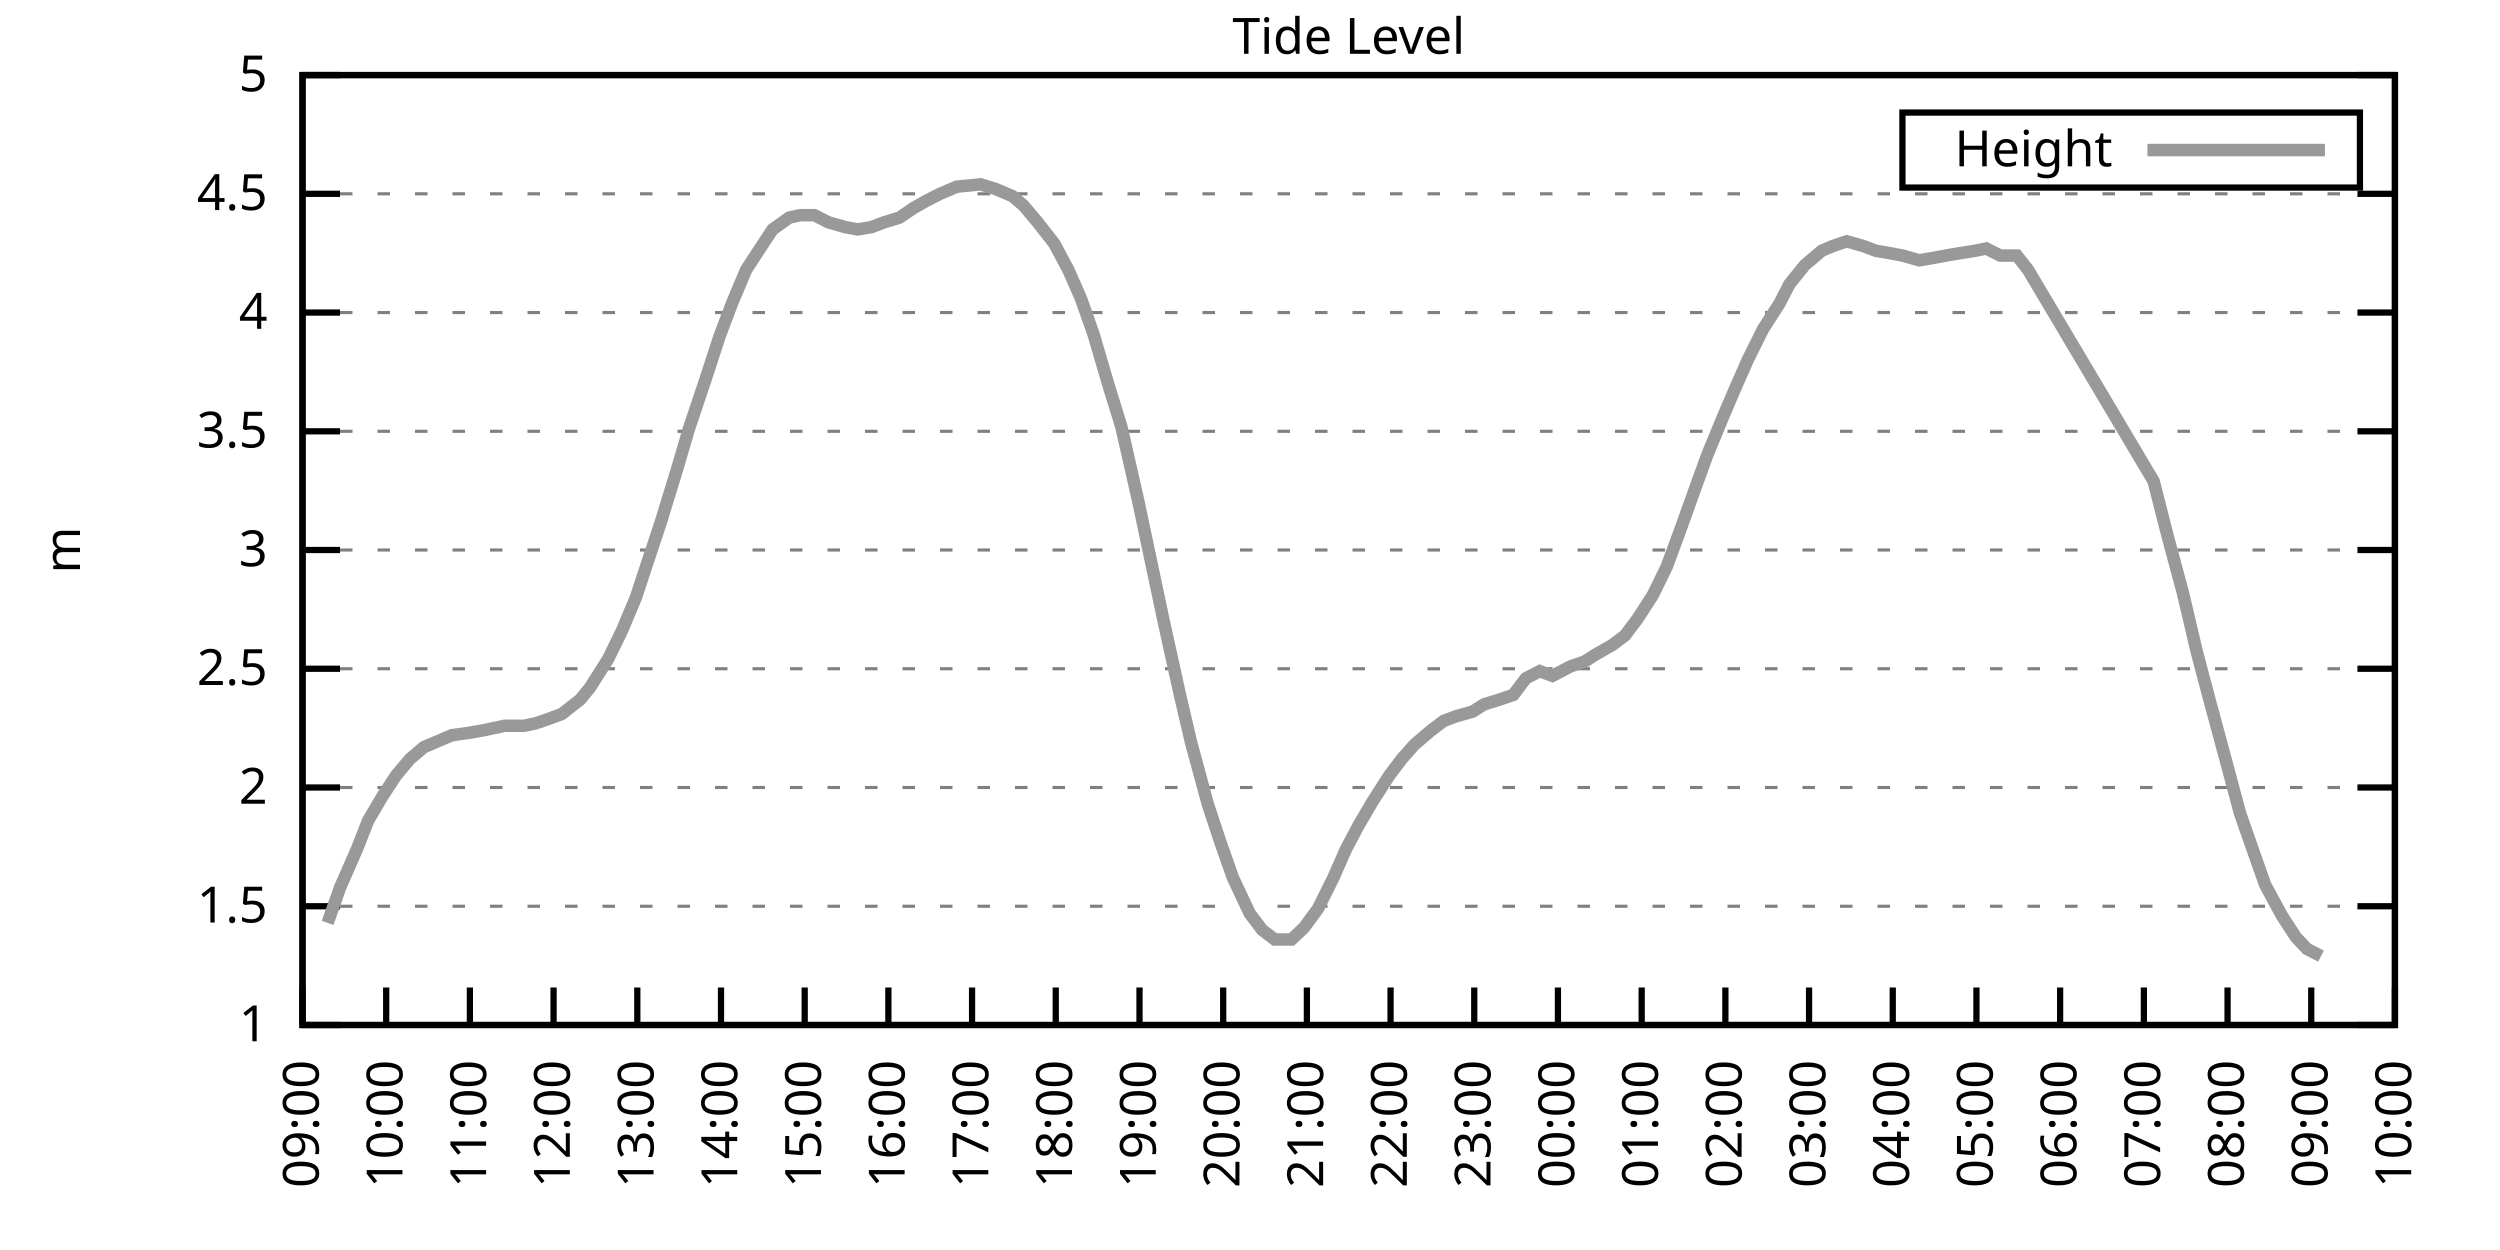
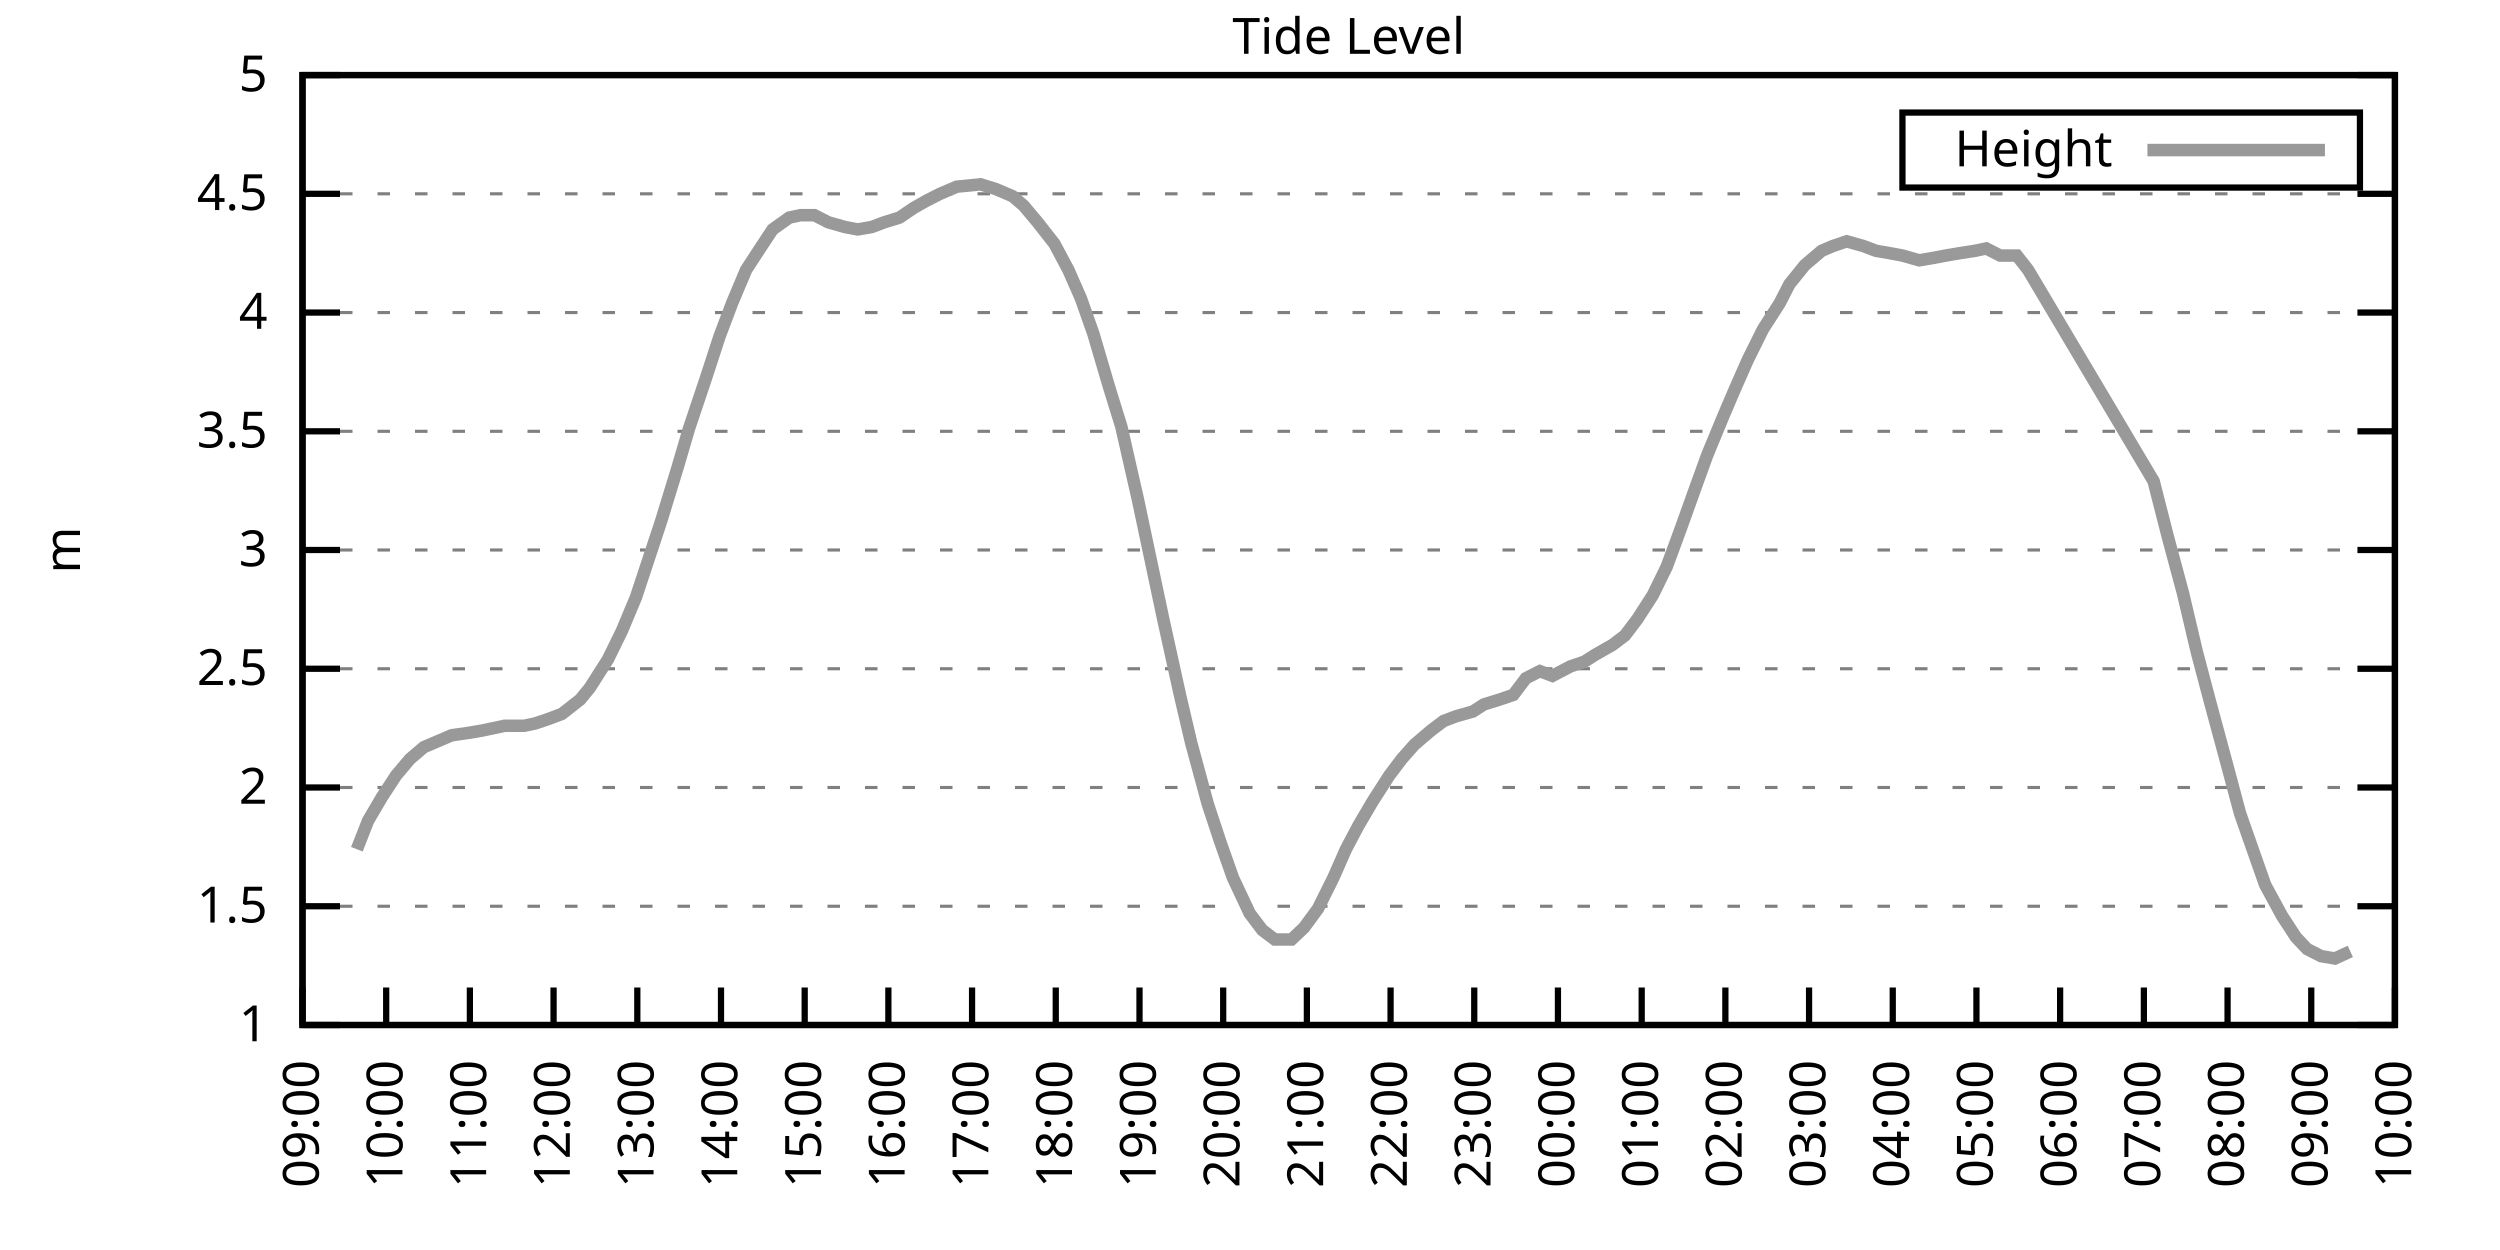
<svg xmlns="http://www.w3.org/2000/svg" xmlns:xlink="http://www.w3.org/1999/xlink" width="400" height="200" viewBox="0 0 400 200">
  <g id="gnuplot_canvas">
    <rect x="0" y="0" width="400" height="200" fill="none" />
    <defs>
      <circle id="gpDot" r="0.5" stroke-width="0.5" stroke="currentColor" />
      <path id="gpPt0" stroke-width="0.333" stroke="currentColor" d="M-1,0 h2 M0,-1 v2" />
      <path id="gpPt1" stroke-width="0.333" stroke="currentColor" d="M-1,-1 L1,1 M1,-1 L-1,1" />
      <path id="gpPt2" stroke-width="0.333" stroke="currentColor" d="M-1,0 L1,0 M0,-1 L0,1 M-1,-1 L1,1 M-1,1 L1,-1" />
      <rect id="gpPt3" stroke-width="0.333" stroke="currentColor" x="-1" y="-1" width="2" height="2" />
      <rect id="gpPt4" stroke-width="0.333" stroke="currentColor" fill="currentColor" x="-1" y="-1" width="2" height="2" />
      <circle id="gpPt5" stroke-width="0.333" stroke="currentColor" cx="0" cy="0" r="1" />
      <use xlink:href="#gpPt5" id="gpPt6" fill="currentColor" stroke="none" />
      <path id="gpPt7" stroke-width="0.333" stroke="currentColor" d="M0,-1.33 L-1.33,0.67 L1.33,0.67 z" />
      <use xlink:href="#gpPt7" id="gpPt8" fill="currentColor" stroke="none" />
      <use xlink:href="#gpPt7" id="gpPt9" stroke="currentColor" transform="rotate(180)" />
      <use xlink:href="#gpPt9" id="gpPt10" fill="currentColor" stroke="none" />
      <use xlink:href="#gpPt3" id="gpPt11" stroke="currentColor" transform="rotate(45)" />
      <use xlink:href="#gpPt11" id="gpPt12" fill="currentColor" stroke="none" />
      <path id="gpPt13" stroke-width="0.333" stroke="currentColor" d="M0,1.330 L1.265,0.411 L0.782,-1.067 L-0.782,-1.076 L-1.265,0.411 z" />
      <use xlink:href="#gpPt13" id="gpPt14" fill="currentColor" stroke="none" />
      <filter id="textbox" filterUnits="objectBoundingBox" x="0" y="0" height="1" width="1">
        <feFlood flood-color="white" flood-opacity="1" result="bgnd" />
        <feComposite in="SourceGraphic" in2="bgnd" operator="atop" />
      </filter>
      <filter id="greybox" filterUnits="objectBoundingBox" x="0" y="0" height="1" width="1">
        <feFlood flood-color="lightgrey" flood-opacity="1" result="grey" />
        <feComposite in="SourceGraphic" in2="grey" operator="atop" />
      </filter>
    </defs>
    <g fill="none" color="white" stroke="currentColor" stroke-width="1.00" stroke-linecap="butt" stroke-linejoin="miter">
</g>
    <g fill="none" color="black" stroke="currentColor" stroke-width="1.00" stroke-linecap="butt" stroke-linejoin="miter">
      <g stroke="none" shape-rendering="crispEdges">
        <polygon fill="rgb(255, 255, 255)" points="48.40,164.00 383.18,164.00 383.18,12.02 48.40,12.02 " />
      </g>
    </g>
    <g fill="none" color="black" stroke="currentColor" stroke-width="1.00" stroke-linecap="butt" stroke-linejoin="miter">
</g>
    <g fill="none" color="black" stroke="black" stroke-width="0.50" stroke-linecap="butt" stroke-linejoin="miter">
</g>
    <g fill="none" color="gray" stroke="currentColor" stroke-width="0.50" stroke-linecap="butt" stroke-linejoin="miter">
      <path stroke="gray" stroke-dasharray="2,4" class="gridline" d="M48.40,164.00 L383.19,164.00  " />
    </g>
    <g fill="none" color="gray" stroke="gray" stroke-width="1.00" stroke-linecap="butt" stroke-linejoin="miter">
</g>
    <g fill="none" color="black" stroke="currentColor" stroke-width="1.00" stroke-linecap="butt" stroke-linejoin="miter">
      <path stroke="black" d="M48.40,164.00 L54.40,164.00 M383.19,164.00 L377.19,164.00  " />
      <g transform="translate(42.80,166.60)" stroke="none" fill="black" font-family="Sans" font-size="8.00" text-anchor="end">
        <text>
          <tspan font-family="Sans"> 1</tspan>
        </text>
      </g>
    </g>
    <g fill="none" color="black" stroke="currentColor" stroke-width="1.00" stroke-linecap="butt" stroke-linejoin="miter">
</g>
    <g fill="none" color="black" stroke="black" stroke-width="0.50" stroke-linecap="butt" stroke-linejoin="miter">
</g>
    <g fill="none" color="gray" stroke="currentColor" stroke-width="0.50" stroke-linecap="butt" stroke-linejoin="miter">
      <path stroke="gray" stroke-dasharray="2,4" class="gridline" d="M48.40,145.00 L383.19,145.00  " />
    </g>
    <g fill="none" color="gray" stroke="gray" stroke-width="1.00" stroke-linecap="butt" stroke-linejoin="miter">
</g>
    <g fill="none" color="black" stroke="currentColor" stroke-width="1.00" stroke-linecap="butt" stroke-linejoin="miter">
      <path stroke="black" d="M48.40,145.00 L54.40,145.00 M383.19,145.00 L377.19,145.00  " />
      <g transform="translate(42.80,147.60)" stroke="none" fill="black" font-family="Sans" font-size="8.00" text-anchor="end">
        <text>
          <tspan font-family="Sans"> 1.5</tspan>
        </text>
      </g>
    </g>
    <g fill="none" color="black" stroke="currentColor" stroke-width="1.00" stroke-linecap="butt" stroke-linejoin="miter">
</g>
    <g fill="none" color="black" stroke="black" stroke-width="0.50" stroke-linecap="butt" stroke-linejoin="miter">
</g>
    <g fill="none" color="gray" stroke="currentColor" stroke-width="0.50" stroke-linecap="butt" stroke-linejoin="miter">
      <path stroke="gray" stroke-dasharray="2,4" class="gridline" d="M48.40,126.00 L383.19,126.00  " />
    </g>
    <g fill="none" color="gray" stroke="gray" stroke-width="1.00" stroke-linecap="butt" stroke-linejoin="miter">
</g>
    <g fill="none" color="black" stroke="currentColor" stroke-width="1.00" stroke-linecap="butt" stroke-linejoin="miter">
      <path stroke="black" d="M48.40,126.00 L54.40,126.00 M383.19,126.00 L377.19,126.00  " />
      <g transform="translate(42.80,128.60)" stroke="none" fill="black" font-family="Sans" font-size="8.00" text-anchor="end">
        <text>
          <tspan font-family="Sans"> 2</tspan>
        </text>
      </g>
    </g>
    <g fill="none" color="black" stroke="currentColor" stroke-width="1.00" stroke-linecap="butt" stroke-linejoin="miter">
</g>
    <g fill="none" color="black" stroke="black" stroke-width="0.50" stroke-linecap="butt" stroke-linejoin="miter">
</g>
    <g fill="none" color="gray" stroke="currentColor" stroke-width="0.50" stroke-linecap="butt" stroke-linejoin="miter">
      <path stroke="gray" stroke-dasharray="2,4" class="gridline" d="M48.40,107.00 L383.19,107.00  " />
    </g>
    <g fill="none" color="gray" stroke="gray" stroke-width="1.00" stroke-linecap="butt" stroke-linejoin="miter">
</g>
    <g fill="none" color="black" stroke="currentColor" stroke-width="1.00" stroke-linecap="butt" stroke-linejoin="miter">
      <path stroke="black" d="M48.40,107.00 L54.40,107.00 M383.19,107.00 L377.19,107.00  " />
      <g transform="translate(42.80,109.60)" stroke="none" fill="black" font-family="Sans" font-size="8.00" text-anchor="end">
        <text>
          <tspan font-family="Sans"> 2.5</tspan>
        </text>
      </g>
    </g>
    <g fill="none" color="black" stroke="currentColor" stroke-width="1.00" stroke-linecap="butt" stroke-linejoin="miter">
</g>
    <g fill="none" color="black" stroke="black" stroke-width="0.50" stroke-linecap="butt" stroke-linejoin="miter">
</g>
    <g fill="none" color="gray" stroke="currentColor" stroke-width="0.50" stroke-linecap="butt" stroke-linejoin="miter">
      <path stroke="gray" stroke-dasharray="2,4" class="gridline" d="M48.40,88.00 L383.19,88.00  " />
    </g>
    <g fill="none" color="gray" stroke="gray" stroke-width="1.00" stroke-linecap="butt" stroke-linejoin="miter">
</g>
    <g fill="none" color="black" stroke="currentColor" stroke-width="1.00" stroke-linecap="butt" stroke-linejoin="miter">
      <path stroke="black" d="M48.40,88.00 L54.40,88.00 M383.19,88.00 L377.19,88.00  " />
      <g transform="translate(42.80,90.60)" stroke="none" fill="black" font-family="Sans" font-size="8.00" text-anchor="end">
        <text>
          <tspan font-family="Sans"> 3</tspan>
        </text>
      </g>
    </g>
    <g fill="none" color="black" stroke="currentColor" stroke-width="1.00" stroke-linecap="butt" stroke-linejoin="miter">
</g>
    <g fill="none" color="black" stroke="black" stroke-width="0.50" stroke-linecap="butt" stroke-linejoin="miter">
</g>
    <g fill="none" color="gray" stroke="currentColor" stroke-width="0.50" stroke-linecap="butt" stroke-linejoin="miter">
      <path stroke="gray" stroke-dasharray="2,4" class="gridline" d="M48.40,69.01 L383.19,69.01  " />
    </g>
    <g fill="none" color="gray" stroke="gray" stroke-width="1.00" stroke-linecap="butt" stroke-linejoin="miter">
</g>
    <g fill="none" color="black" stroke="currentColor" stroke-width="1.00" stroke-linecap="butt" stroke-linejoin="miter">
      <path stroke="black" d="M48.40,69.01 L54.40,69.01 M383.19,69.01 L377.19,69.01  " />
      <g transform="translate(42.80,71.61)" stroke="none" fill="black" font-family="Sans" font-size="8.00" text-anchor="end">
        <text>
          <tspan font-family="Sans"> 3.5</tspan>
        </text>
      </g>
    </g>
    <g fill="none" color="black" stroke="currentColor" stroke-width="1.00" stroke-linecap="butt" stroke-linejoin="miter">
</g>
    <g fill="none" color="black" stroke="black" stroke-width="0.50" stroke-linecap="butt" stroke-linejoin="miter">
</g>
    <g fill="none" color="gray" stroke="currentColor" stroke-width="0.50" stroke-linecap="butt" stroke-linejoin="miter">
      <path stroke="gray" stroke-dasharray="2,4" class="gridline" d="M48.40,50.01 L383.19,50.01  " />
    </g>
    <g fill="none" color="gray" stroke="gray" stroke-width="1.00" stroke-linecap="butt" stroke-linejoin="miter">
</g>
    <g fill="none" color="black" stroke="currentColor" stroke-width="1.00" stroke-linecap="butt" stroke-linejoin="miter">
      <path stroke="black" d="M48.40,50.01 L54.40,50.01 M383.19,50.01 L377.19,50.01  " />
      <g transform="translate(42.80,52.61)" stroke="none" fill="black" font-family="Sans" font-size="8.00" text-anchor="end">
        <text>
          <tspan font-family="Sans"> 4</tspan>
        </text>
      </g>
    </g>
    <g fill="none" color="black" stroke="currentColor" stroke-width="1.00" stroke-linecap="butt" stroke-linejoin="miter">
</g>
    <g fill="none" color="black" stroke="black" stroke-width="0.50" stroke-linecap="butt" stroke-linejoin="miter">
</g>
    <g fill="none" color="gray" stroke="currentColor" stroke-width="0.50" stroke-linecap="butt" stroke-linejoin="miter">
      <path stroke="gray" stroke-dasharray="2,4" class="gridline" d="M48.40,31.01 L383.19,31.01  " />
    </g>
    <g fill="none" color="gray" stroke="gray" stroke-width="1.00" stroke-linecap="butt" stroke-linejoin="miter">
</g>
    <g fill="none" color="black" stroke="currentColor" stroke-width="1.00" stroke-linecap="butt" stroke-linejoin="miter">
      <path stroke="black" d="M48.40,31.01 L54.40,31.01 M383.19,31.01 L377.19,31.01  " />
      <g transform="translate(42.80,33.61)" stroke="none" fill="black" font-family="Sans" font-size="8.00" text-anchor="end">
        <text>
          <tspan font-family="Sans"> 4.5</tspan>
        </text>
      </g>
    </g>
    <g fill="none" color="black" stroke="currentColor" stroke-width="1.00" stroke-linecap="butt" stroke-linejoin="miter">
</g>
    <g fill="none" color="black" stroke="black" stroke-width="0.50" stroke-linecap="butt" stroke-linejoin="miter">
</g>
    <g fill="none" color="gray" stroke="currentColor" stroke-width="0.50" stroke-linecap="butt" stroke-linejoin="miter">
      <path stroke="gray" stroke-dasharray="2,4" class="gridline" d="M48.40,12.01 L383.19,12.01  " />
    </g>
    <g fill="none" color="gray" stroke="gray" stroke-width="1.00" stroke-linecap="butt" stroke-linejoin="miter">
</g>
    <g fill="none" color="black" stroke="currentColor" stroke-width="1.00" stroke-linecap="butt" stroke-linejoin="miter">
      <path stroke="black" d="M48.40,12.01 L54.40,12.01 M383.19,12.01 L377.19,12.01  " />
      <g transform="translate(42.80,14.61)" stroke="none" fill="black" font-family="Sans" font-size="8.00" text-anchor="end">
        <text>
          <tspan font-family="Sans"> 5</tspan>
        </text>
      </g>
    </g>
    <g fill="none" color="black" stroke="currentColor" stroke-width="1.00" stroke-linecap="butt" stroke-linejoin="miter">
      <path stroke="black" d="M48.40,164.00 L48.40,158.00  " />
      <g transform="translate(51.00,169.60) rotate(270.00)" stroke="none" fill="black" font-family="Sans" font-size="8.00" text-anchor="end">
        <text>
          <tspan font-family="Sans">09:00</tspan>
        </text>
      </g>
    </g>
    <g fill="none" color="black" stroke="currentColor" stroke-width="1.00" stroke-linecap="butt" stroke-linejoin="miter">
      <path stroke="black" d="M61.79,164.00 L61.79,158.00  " />
      <g transform="translate(64.39,169.60) rotate(270.00)" stroke="none" fill="black" font-family="Sans" font-size="8.00" text-anchor="end">
        <text>
          <tspan font-family="Sans">10:00</tspan>
        </text>
      </g>
    </g>
    <g fill="none" color="black" stroke="currentColor" stroke-width="1.00" stroke-linecap="butt" stroke-linejoin="miter">
      <path stroke="black" d="M75.18,164.00 L75.18,158.00  " />
      <g transform="translate(77.78,169.60) rotate(270.00)" stroke="none" fill="black" font-family="Sans" font-size="8.00" text-anchor="end">
        <text>
          <tspan font-family="Sans">11:00</tspan>
        </text>
      </g>
    </g>
    <g fill="none" color="black" stroke="currentColor" stroke-width="1.00" stroke-linecap="butt" stroke-linejoin="miter">
      <path stroke="black" d="M88.57,164.00 L88.57,158.00  " />
      <g transform="translate(91.17,169.60) rotate(270.00)" stroke="none" fill="black" font-family="Sans" font-size="8.00" text-anchor="end">
        <text>
          <tspan font-family="Sans">12:00</tspan>
        </text>
      </g>
    </g>
    <g fill="none" color="black" stroke="currentColor" stroke-width="1.00" stroke-linecap="butt" stroke-linejoin="miter">
      <path stroke="black" d="M101.97,164.00 L101.97,158.00  " />
      <g transform="translate(104.57,169.60) rotate(270.00)" stroke="none" fill="black" font-family="Sans" font-size="8.00" text-anchor="end">
        <text>
          <tspan font-family="Sans">13:00</tspan>
        </text>
      </g>
    </g>
    <g fill="none" color="black" stroke="currentColor" stroke-width="1.00" stroke-linecap="butt" stroke-linejoin="miter">
      <path stroke="black" d="M115.36,164.00 L115.36,158.00  " />
      <g transform="translate(117.96,169.60) rotate(270.00)" stroke="none" fill="black" font-family="Sans" font-size="8.00" text-anchor="end">
        <text>
          <tspan font-family="Sans">14:00</tspan>
        </text>
      </g>
    </g>
    <g fill="none" color="black" stroke="currentColor" stroke-width="1.00" stroke-linecap="butt" stroke-linejoin="miter">
      <path stroke="black" d="M128.75,164.00 L128.75,158.00  " />
      <g transform="translate(131.35,169.60) rotate(270.00)" stroke="none" fill="black" font-family="Sans" font-size="8.00" text-anchor="end">
        <text>
          <tspan font-family="Sans">15:00</tspan>
        </text>
      </g>
    </g>
    <g fill="none" color="black" stroke="currentColor" stroke-width="1.00" stroke-linecap="butt" stroke-linejoin="miter">
      <path stroke="black" d="M142.14,164.00 L142.14,158.00  " />
      <g transform="translate(144.74,169.60) rotate(270.00)" stroke="none" fill="black" font-family="Sans" font-size="8.00" text-anchor="end">
        <text>
          <tspan font-family="Sans">16:00</tspan>
        </text>
      </g>
    </g>
    <g fill="none" color="black" stroke="currentColor" stroke-width="1.00" stroke-linecap="butt" stroke-linejoin="miter">
      <path stroke="black" d="M155.53,164.00 L155.53,158.00  " />
      <g transform="translate(158.13,169.60) rotate(270.00)" stroke="none" fill="black" font-family="Sans" font-size="8.00" text-anchor="end">
        <text>
          <tspan font-family="Sans">17:00</tspan>
        </text>
      </g>
    </g>
    <g fill="none" color="black" stroke="currentColor" stroke-width="1.00" stroke-linecap="butt" stroke-linejoin="miter">
      <path stroke="black" d="M168.92,164.00 L168.92,158.00  " />
      <g transform="translate(171.52,169.60) rotate(270.00)" stroke="none" fill="black" font-family="Sans" font-size="8.00" text-anchor="end">
        <text>
          <tspan font-family="Sans">18:00</tspan>
        </text>
      </g>
    </g>
    <g fill="none" color="black" stroke="currentColor" stroke-width="1.00" stroke-linecap="butt" stroke-linejoin="miter">
      <path stroke="black" d="M182.32,164.00 L182.32,158.00  " />
      <g transform="translate(184.92,169.60) rotate(270.00)" stroke="none" fill="black" font-family="Sans" font-size="8.00" text-anchor="end">
        <text>
          <tspan font-family="Sans">19:00</tspan>
        </text>
      </g>
    </g>
    <g fill="none" color="black" stroke="currentColor" stroke-width="1.00" stroke-linecap="butt" stroke-linejoin="miter">
      <path stroke="black" d="M195.71,164.00 L195.71,158.00  " />
      <g transform="translate(198.31,169.60) rotate(270.00)" stroke="none" fill="black" font-family="Sans" font-size="8.00" text-anchor="end">
        <text>
          <tspan font-family="Sans">20:00</tspan>
        </text>
      </g>
    </g>
    <g fill="none" color="black" stroke="currentColor" stroke-width="1.00" stroke-linecap="butt" stroke-linejoin="miter">
      <path stroke="black" d="M209.10,164.00 L209.10,158.00  " />
      <g transform="translate(211.70,169.60) rotate(270.00)" stroke="none" fill="black" font-family="Sans" font-size="8.00" text-anchor="end">
        <text>
          <tspan font-family="Sans">21:00</tspan>
        </text>
      </g>
    </g>
    <g fill="none" color="black" stroke="currentColor" stroke-width="1.00" stroke-linecap="butt" stroke-linejoin="miter">
      <path stroke="black" d="M222.49,164.00 L222.49,158.00  " />
      <g transform="translate(225.09,169.60) rotate(270.00)" stroke="none" fill="black" font-family="Sans" font-size="8.00" text-anchor="end">
        <text>
          <tspan font-family="Sans">22:00</tspan>
        </text>
      </g>
    </g>
    <g fill="none" color="black" stroke="currentColor" stroke-width="1.00" stroke-linecap="butt" stroke-linejoin="miter">
      <path stroke="black" d="M235.88,164.00 L235.88,158.00  " />
      <g transform="translate(238.48,169.60) rotate(270.00)" stroke="none" fill="black" font-family="Sans" font-size="8.00" text-anchor="end">
        <text>
          <tspan font-family="Sans">23:00</tspan>
        </text>
      </g>
    </g>
    <g fill="none" color="black" stroke="currentColor" stroke-width="1.00" stroke-linecap="butt" stroke-linejoin="miter">
      <path stroke="black" d="M249.27,164.00 L249.27,158.00  " />
      <g transform="translate(251.87,169.60) rotate(270.00)" stroke="none" fill="black" font-family="Sans" font-size="8.00" text-anchor="end">
        <text>
          <tspan font-family="Sans">00:00</tspan>
        </text>
      </g>
    </g>
    <g fill="none" color="black" stroke="currentColor" stroke-width="1.00" stroke-linecap="butt" stroke-linejoin="miter">
      <path stroke="black" d="M262.67,164.00 L262.67,158.00  " />
      <g transform="translate(265.27,169.60) rotate(270.00)" stroke="none" fill="black" font-family="Sans" font-size="8.00" text-anchor="end">
        <text>
          <tspan font-family="Sans">01:00</tspan>
        </text>
      </g>
    </g>
    <g fill="none" color="black" stroke="currentColor" stroke-width="1.00" stroke-linecap="butt" stroke-linejoin="miter">
      <path stroke="black" d="M276.06,164.00 L276.06,158.00  " />
      <g transform="translate(278.66,169.60) rotate(270.00)" stroke="none" fill="black" font-family="Sans" font-size="8.00" text-anchor="end">
        <text>
          <tspan font-family="Sans">02:00</tspan>
        </text>
      </g>
    </g>
    <g fill="none" color="black" stroke="currentColor" stroke-width="1.00" stroke-linecap="butt" stroke-linejoin="miter">
      <path stroke="black" d="M289.45,164.00 L289.45,158.00  " />
      <g transform="translate(292.05,169.60) rotate(270.00)" stroke="none" fill="black" font-family="Sans" font-size="8.00" text-anchor="end">
        <text>
          <tspan font-family="Sans">03:00</tspan>
        </text>
      </g>
    </g>
    <g fill="none" color="black" stroke="currentColor" stroke-width="1.00" stroke-linecap="butt" stroke-linejoin="miter">
      <path stroke="black" d="M302.84,164.00 L302.84,158.00  " />
      <g transform="translate(305.44,169.60) rotate(270.00)" stroke="none" fill="black" font-family="Sans" font-size="8.00" text-anchor="end">
        <text>
          <tspan font-family="Sans">04:00</tspan>
        </text>
      </g>
    </g>
    <g fill="none" color="black" stroke="currentColor" stroke-width="1.00" stroke-linecap="butt" stroke-linejoin="miter">
      <path stroke="black" d="M316.23,164.00 L316.23,158.00  " />
      <g transform="translate(318.83,169.60) rotate(270.00)" stroke="none" fill="black" font-family="Sans" font-size="8.00" text-anchor="end">
        <text>
          <tspan font-family="Sans">05:00</tspan>
        </text>
      </g>
    </g>
    <g fill="none" color="black" stroke="currentColor" stroke-width="1.00" stroke-linecap="butt" stroke-linejoin="miter">
      <path stroke="black" d="M329.62,164.00 L329.62,158.00  " />
      <g transform="translate(332.22,169.60) rotate(270.00)" stroke="none" fill="black" font-family="Sans" font-size="8.00" text-anchor="end">
        <text>
          <tspan font-family="Sans">06:00</tspan>
        </text>
      </g>
    </g>
    <g fill="none" color="black" stroke="currentColor" stroke-width="1.00" stroke-linecap="butt" stroke-linejoin="miter">
      <path stroke="black" d="M343.02,164.00 L343.02,158.00  " />
      <g transform="translate(345.62,169.60) rotate(270.00)" stroke="none" fill="black" font-family="Sans" font-size="8.00" text-anchor="end">
        <text>
          <tspan font-family="Sans">07:00</tspan>
        </text>
      </g>
    </g>
    <g fill="none" color="black" stroke="currentColor" stroke-width="1.00" stroke-linecap="butt" stroke-linejoin="miter">
      <path stroke="black" d="M356.41,164.00 L356.41,158.00  " />
      <g transform="translate(359.01,169.60) rotate(270.00)" stroke="none" fill="black" font-family="Sans" font-size="8.00" text-anchor="end">
        <text>
          <tspan font-family="Sans">08:00</tspan>
        </text>
      </g>
    </g>
    <g fill="none" color="black" stroke="currentColor" stroke-width="1.00" stroke-linecap="butt" stroke-linejoin="miter">
      <path stroke="black" d="M369.80,164.00 L369.80,158.00  " />
      <g transform="translate(372.40,169.60) rotate(270.00)" stroke="none" fill="black" font-family="Sans" font-size="8.00" text-anchor="end">
        <text>
          <tspan font-family="Sans">09:00</tspan>
        </text>
      </g>
    </g>
    <g fill="none" color="black" stroke="currentColor" stroke-width="1.00" stroke-linecap="butt" stroke-linejoin="miter">
      <path stroke="black" d="M383.19,164.00 L383.19,158.00  " />
      <g transform="translate(385.79,169.60) rotate(270.00)" stroke="none" fill="black" font-family="Sans" font-size="8.00" text-anchor="end">
        <text>
          <tspan font-family="Sans">10:00</tspan>
        </text>
      </g>
    </g>
    <g fill="none" color="black" stroke="currentColor" stroke-width="1.00" stroke-linecap="butt" stroke-linejoin="miter">
</g>
    <g fill="none" color="black" stroke="currentColor" stroke-width="1.00" stroke-linecap="butt" stroke-linejoin="miter">
      <path stroke="black" d="M48.40,12.01 L48.40,164.00 L383.19,164.00 L383.19,12.01 L48.40,12.01 Z  " />
    </g>
    <g fill="none" color="black" stroke="currentColor" stroke-width="1.00" stroke-linecap="butt" stroke-linejoin="miter">
</g>
    <g fill="none" color="black" stroke="currentColor" stroke-width="1.00" stroke-linecap="butt" stroke-linejoin="miter">
      <path stroke="black" d="M304.39,30.01 L304.39,18.01 L377.59,18.01 L377.59,30.01 L304.39,30.01 Z  " />
    </g>
    <g id="Tide_level_plot_1">
      <g fill="none" color="white" stroke="black" stroke-width="2.00" stroke-linecap="butt" stroke-linejoin="miter">
</g>
      <g fill="none" color="black" stroke="currentColor" stroke-width="2.00" stroke-linecap="butt" stroke-linejoin="miter">
        <g transform="translate(337.99,26.61)" stroke="none" fill="black" font-family="Sans" font-size="8.00" text-anchor="end">
          <text>
            <tspan font-family="Sans">Height</tspan>
          </text>
        </g>
      </g>
      <g fill="none" color="black" stroke="currentColor" stroke-width="2.00" stroke-linecap="butt" stroke-linejoin="miter">
-         <path stroke="rgb(153, 153, 153)" d="M343.59,24.01 L371.99,24.01 M52.42,147.66 L54.43,141.96 L57.10,135.88 L58.89,131.32 L61.12,127.52 L63.35,124.10   L65.59,121.44 L67.82,119.54 L70.50,118.40 L72.28,117.64 L74.96,117.26 L77.19,116.88 L78.98,116.50 L80.76,116.12   L83.89,116.12 L85.67,115.74 L87.91,114.98 L89.91,114.22 L92.82,111.94 L94.38,110.04 L97.28,105.48 L99.51,100.92   L101.74,95.60 L103.75,89.52 L105.76,83.45 L108.44,74.71 L110.22,68.63 L112.90,60.65 L115.13,53.81 L117.14,48.49   L119.38,43.17 L121.61,39.75 L123.62,36.71 L126.29,34.81 L128.08,34.43 L130.31,34.43 L132.54,35.57 L135.22,36.33   L137.23,36.71 L139.46,36.33 L141.47,35.57 L143.93,34.81 L146.16,33.29 L148.17,32.15 L150.40,31.01 L153.08,29.87   L156.87,29.49 L159.33,30.25 L162.01,31.39 L163.79,32.91 L166.02,35.57 L168.70,38.99 L170.93,43.17 L172.94,47.73   L174.95,53.43 L177.41,61.79 L179.41,68.25 L182.09,80.03 L184.10,89.52 L186.11,99.02 L188.79,111.18 L190.57,118.78   L193.25,128.66 L195.26,134.74 L197.27,140.44 L199.95,146.14 L201.96,148.80 L203.97,150.32 L206.64,150.32 L208.65,148.42   L210.88,145.38 L213.34,140.44 L215.35,135.88 L217.36,132.08 L219.59,128.28 L222.27,124.10 L224.28,121.44 L226.29,119.16   L228.96,116.88 L230.97,115.36 L232.98,114.60 L235.66,113.84 L237.44,112.70 L239.90,111.94 L242.13,111.18 L244.14,108.52   L246.37,107.38 L248.38,108.14 L251.28,106.62 L253.51,105.86 L255.30,104.72 L257.98,103.20 L259.99,101.68 L262.00,99.02   L264.45,95.22 L266.68,90.66 L268.92,84.59 L271.37,77.75 L273.16,72.81 L275.83,66.35 L277.62,62.17 L279.63,57.61   L282.08,52.67 L284.76,48.49 L286.32,45.45 L288.78,42.41 L291.46,40.13 L293.24,39.37 L295.48,38.61 L298.15,39.37   L300.16,40.13 L302.39,40.51 L304.40,40.89 L307.08,41.65 L309.31,41.27 L311.32,40.89 L313.55,40.51 L316.01,40.13   L317.79,39.75 L320.03,40.89 L322.70,40.89 L324.49,43.17 L344.58,76.99 L346.81,85.73 L349.26,94.84 L351.50,104.34   L353.51,111.94 L356.18,121.82 L358.42,130.18 L360.42,135.88 L362.43,141.58 L365.11,146.52 L367.34,149.94 L369.13,151.84   L371.36,152.98  " />
+         <path stroke="rgb(153, 153, 153)" d="M343.59,24.01 L371.99,24.01 M57.10,135.88 L58.89,131.32 L61.12,127.52 L63.35,124.10 L65.59,121.44 L67.82,119.54   L70.50,118.40 L72.28,117.64 L74.96,117.26 L77.19,116.88 L78.98,116.50 L80.76,116.12 L83.89,116.12 L85.67,115.74   L87.91,114.98 L89.91,114.22 L92.82,111.94 L94.38,110.04 L97.28,105.48 L99.51,100.92 L101.74,95.60 L103.75,89.52   L105.76,83.45 L108.44,74.71 L110.22,68.63 L112.90,60.65 L115.13,53.81 L117.14,48.49 L119.38,43.17 L121.61,39.75   L123.62,36.71 L126.29,34.81 L128.08,34.43 L130.31,34.43 L132.54,35.57 L135.22,36.33 L137.23,36.71 L139.46,36.33   L141.47,35.57 L143.93,34.81 L146.16,33.29 L148.17,32.15 L150.40,31.01 L153.08,29.87 L156.87,29.49 L159.33,30.25   L162.01,31.39 L163.79,32.91 L166.02,35.57 L168.70,38.99 L170.93,43.17 L172.94,47.73 L174.95,53.43 L177.41,61.79   L179.41,68.25 L182.09,80.03 L184.10,89.52 L186.11,99.02 L188.79,111.18 L190.57,118.78 L193.25,128.66 L195.26,134.74   L197.27,140.44 L199.95,146.14 L201.96,148.80 L203.97,150.32 L206.64,150.32 L208.65,148.42 L210.88,145.38 L213.34,140.44   L215.35,135.88 L217.36,132.08 L219.59,128.28 L222.27,124.10 L224.28,121.44 L226.29,119.16 L228.96,116.88 L230.97,115.36   L232.98,114.60 L235.66,113.84 L237.44,112.70 L239.90,111.94 L242.13,111.18 L244.14,108.52 L246.37,107.38 L248.38,108.14   L251.28,106.62 L253.51,105.86 L255.30,104.72 L257.98,103.20 L259.99,101.68 L262.00,99.02 L264.45,95.22 L266.68,90.66   L268.92,84.59 L271.37,77.75 L273.16,72.81 L275.83,66.35 L277.62,62.17 L279.63,57.61 L282.08,52.67 L284.76,48.49   L286.32,45.45 L288.78,42.41 L291.46,40.13 L293.24,39.37 L295.48,38.61 L298.15,39.37 L300.16,40.13 L302.39,40.51   L304.40,40.89 L307.08,41.65 L309.31,41.27 L311.32,40.89 L313.55,40.51 L316.01,40.13 L317.79,39.75 L320.03,40.89   L322.70,40.89 L324.49,43.17 L344.58,76.99 L346.81,85.73 L349.26,94.84 L351.50,104.34 L353.51,111.94 L356.18,121.82   L358.42,130.18 L360.42,135.88 L362.43,141.58 L365.11,146.52 L367.34,149.94 L369.13,151.84 L371.36,152.98 L373.59,153.36   L376.05,152.22  " />
      </g>
    </g>
    <g fill="none" color="black" stroke="currentColor" stroke-width="2.00" stroke-linecap="butt" stroke-linejoin="miter">
</g>
    <g fill="none" color="black" stroke="black" stroke-width="1.00" stroke-linecap="butt" stroke-linejoin="miter">
</g>
    <g fill="none" color="black" stroke="currentColor" stroke-width="1.00" stroke-linecap="butt" stroke-linejoin="miter">
      <path stroke="black" d="M48.40,12.01 L48.40,164.00 L383.19,164.00 L383.19,12.01 L48.40,12.01 Z  " />
      <g transform="translate(12.80,88.01) rotate(270.00)" stroke="none" fill="black" font-family="Sans" font-size="8.00" text-anchor="middle">
        <text>
          <tspan font-family="Sans">m</tspan>
        </text>
      </g>
    </g>
    <g fill="none" color="black" stroke="currentColor" stroke-width="1.00" stroke-linecap="butt" stroke-linejoin="miter">
</g>
    <g fill="none" color="black" stroke="currentColor" stroke-width="1.00" stroke-linecap="butt" stroke-linejoin="miter">
      <g transform="translate(215.79,8.61)" stroke="none" fill="black" font-family="Sans" font-size="8.00" text-anchor="middle">
        <text>
          <tspan font-family="Sans">Tide Level</tspan>
        </text>
      </g>
    </g>
    <g fill="none" color="black" stroke="currentColor" stroke-width="1.00" stroke-linecap="butt" stroke-linejoin="miter">
</g>
  </g>
</svg>
